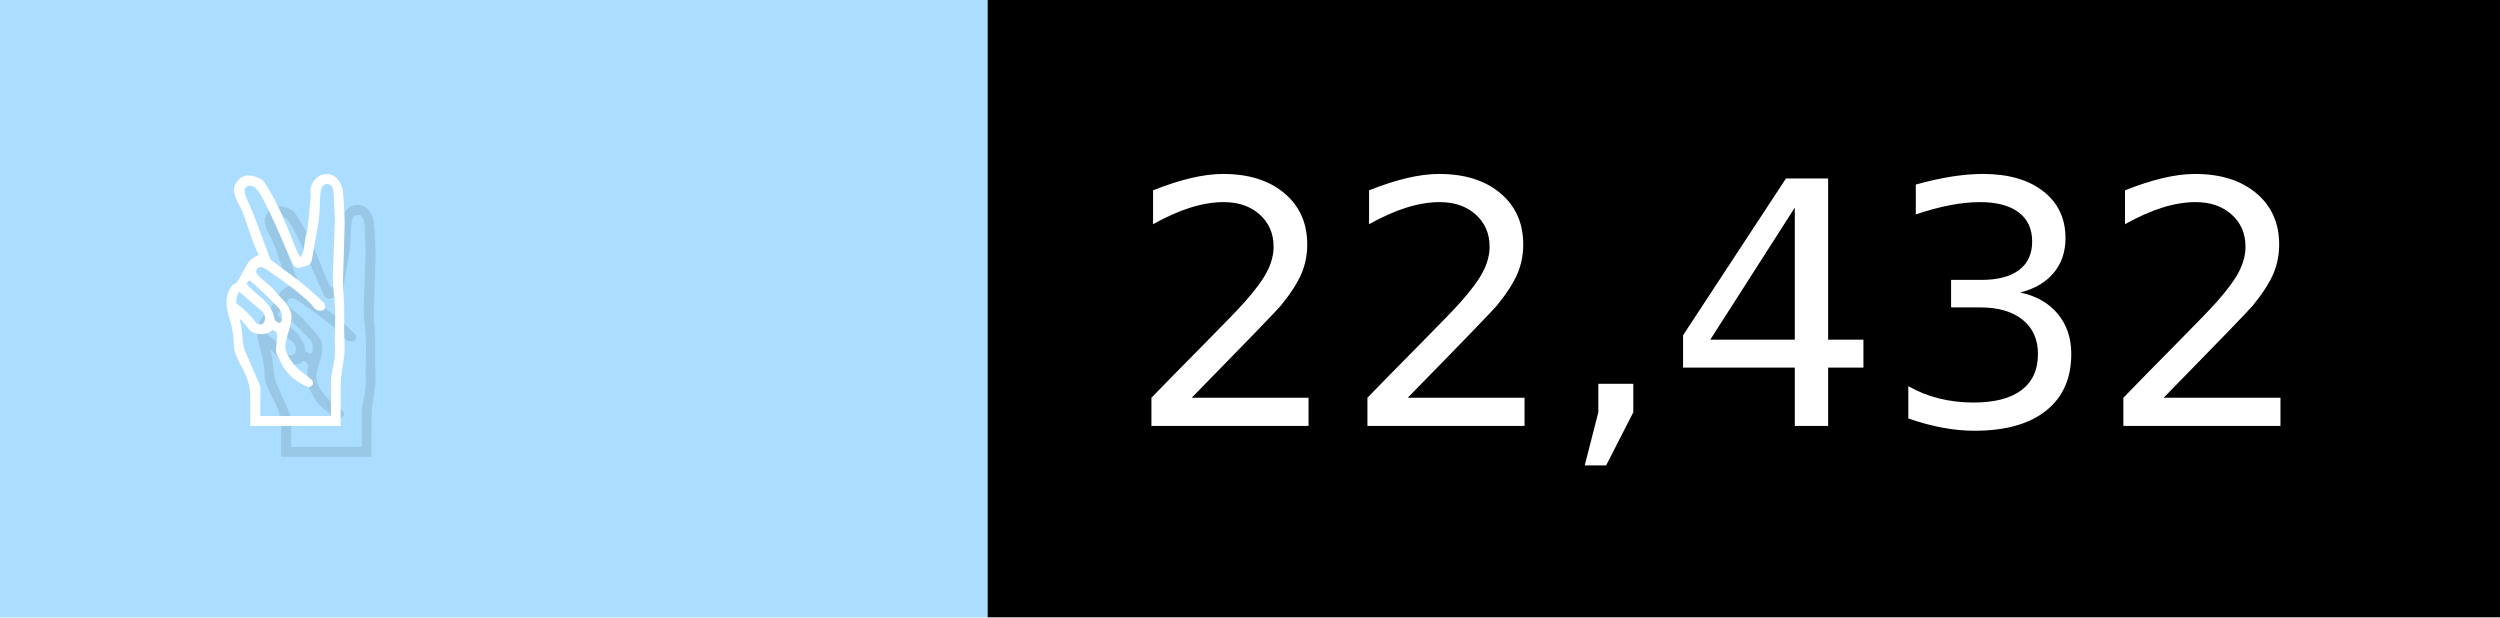
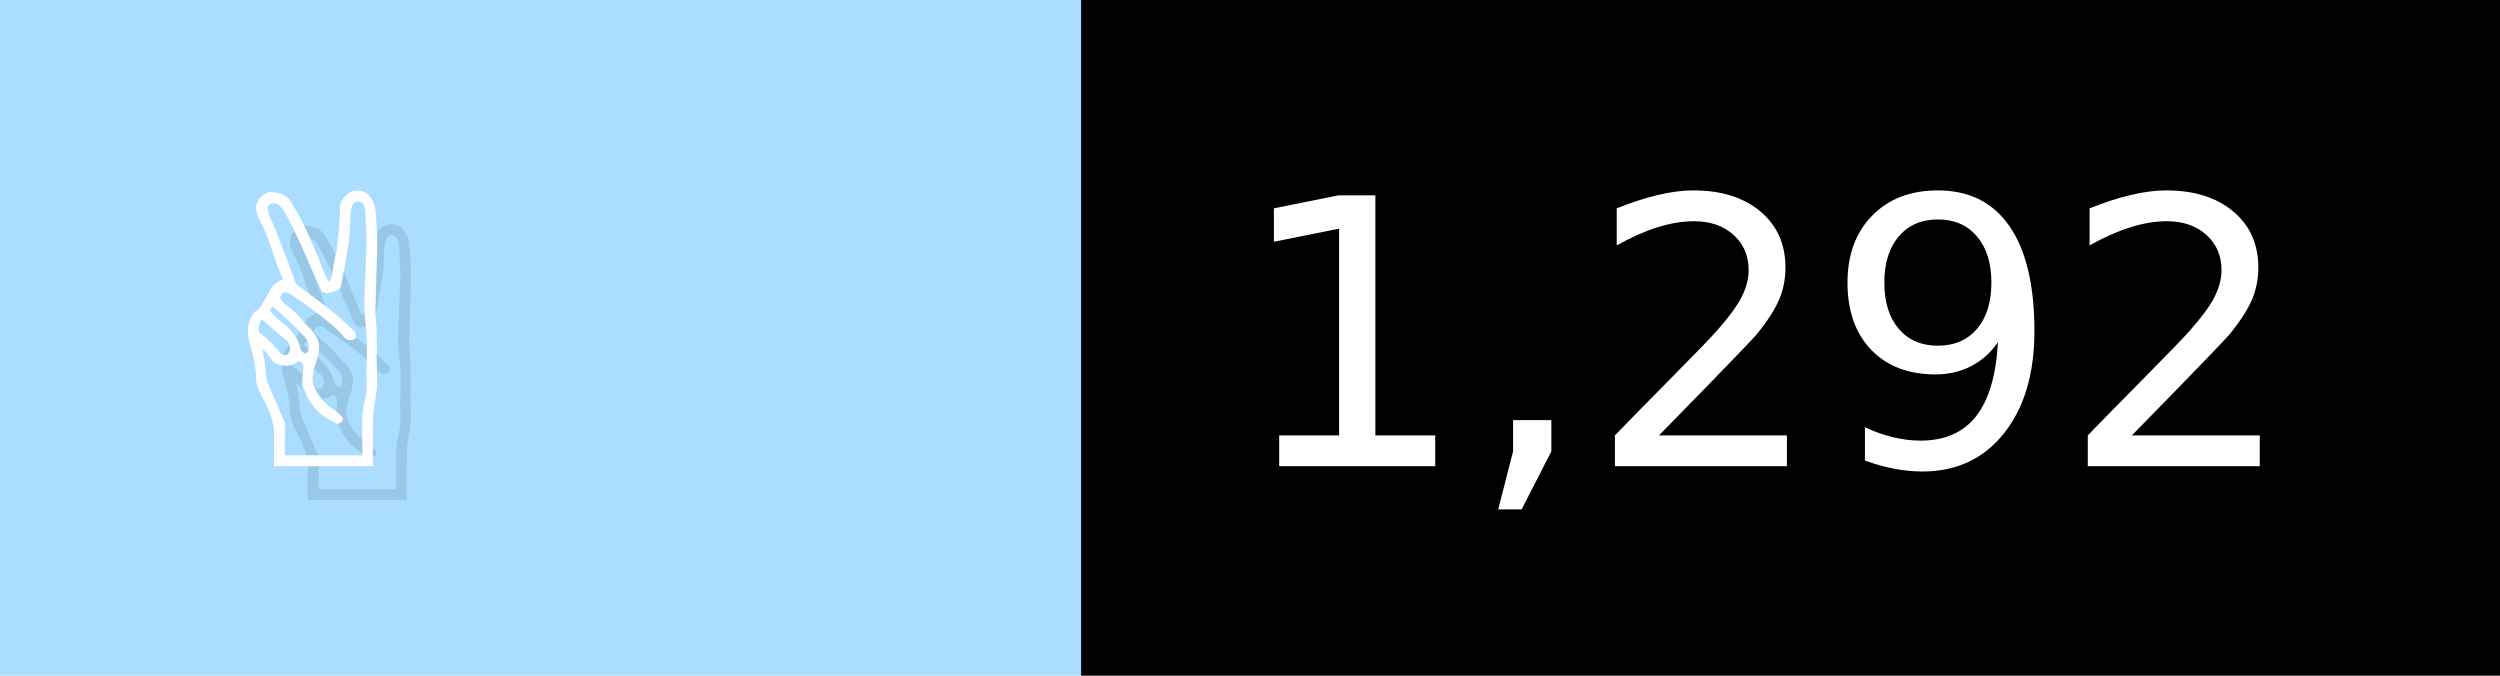
- <svg xmlns="http://www.w3.org/2000/svg" width="81" height="20" viewBox="0 0 810 200" role="img" aria-label="✌️: 22,432">
+ <svg xmlns="http://www.w3.org/2000/svg" width="74" height="20" viewBox="0 0 740 200" role="img" aria-label="✌️: 1,292">
  <g>
    <rect fill="#ADF" width="320" height="200" />
-     <rect fill="##f9a" x="320" width="490" height="200" />
+     <rect fill="##f9a" x="320" width="420" height="200" />
  </g>
  <g aria-hidden="true" fill="#fff" text-anchor="start" font-family="Verdana,DejaVu Sans,sans-serif" font-size="110">
    <text x="60" y="148" textLength="220" fill="#000" opacity="0.1">✌️</text>
    <text x="50" y="138" textLength="220">✌️</text>
-     <text x="375" y="148" textLength="390" fill="#000" opacity="0.1">22,432</text>
-     <text x="365" y="138" textLength="390">22,432</text>
+     <text x="375" y="148" textLength="320" fill="#000" opacity="0.1">1,292</text>
+     <text x="365" y="138" textLength="320">1,292</text>
  </g>
</svg>
